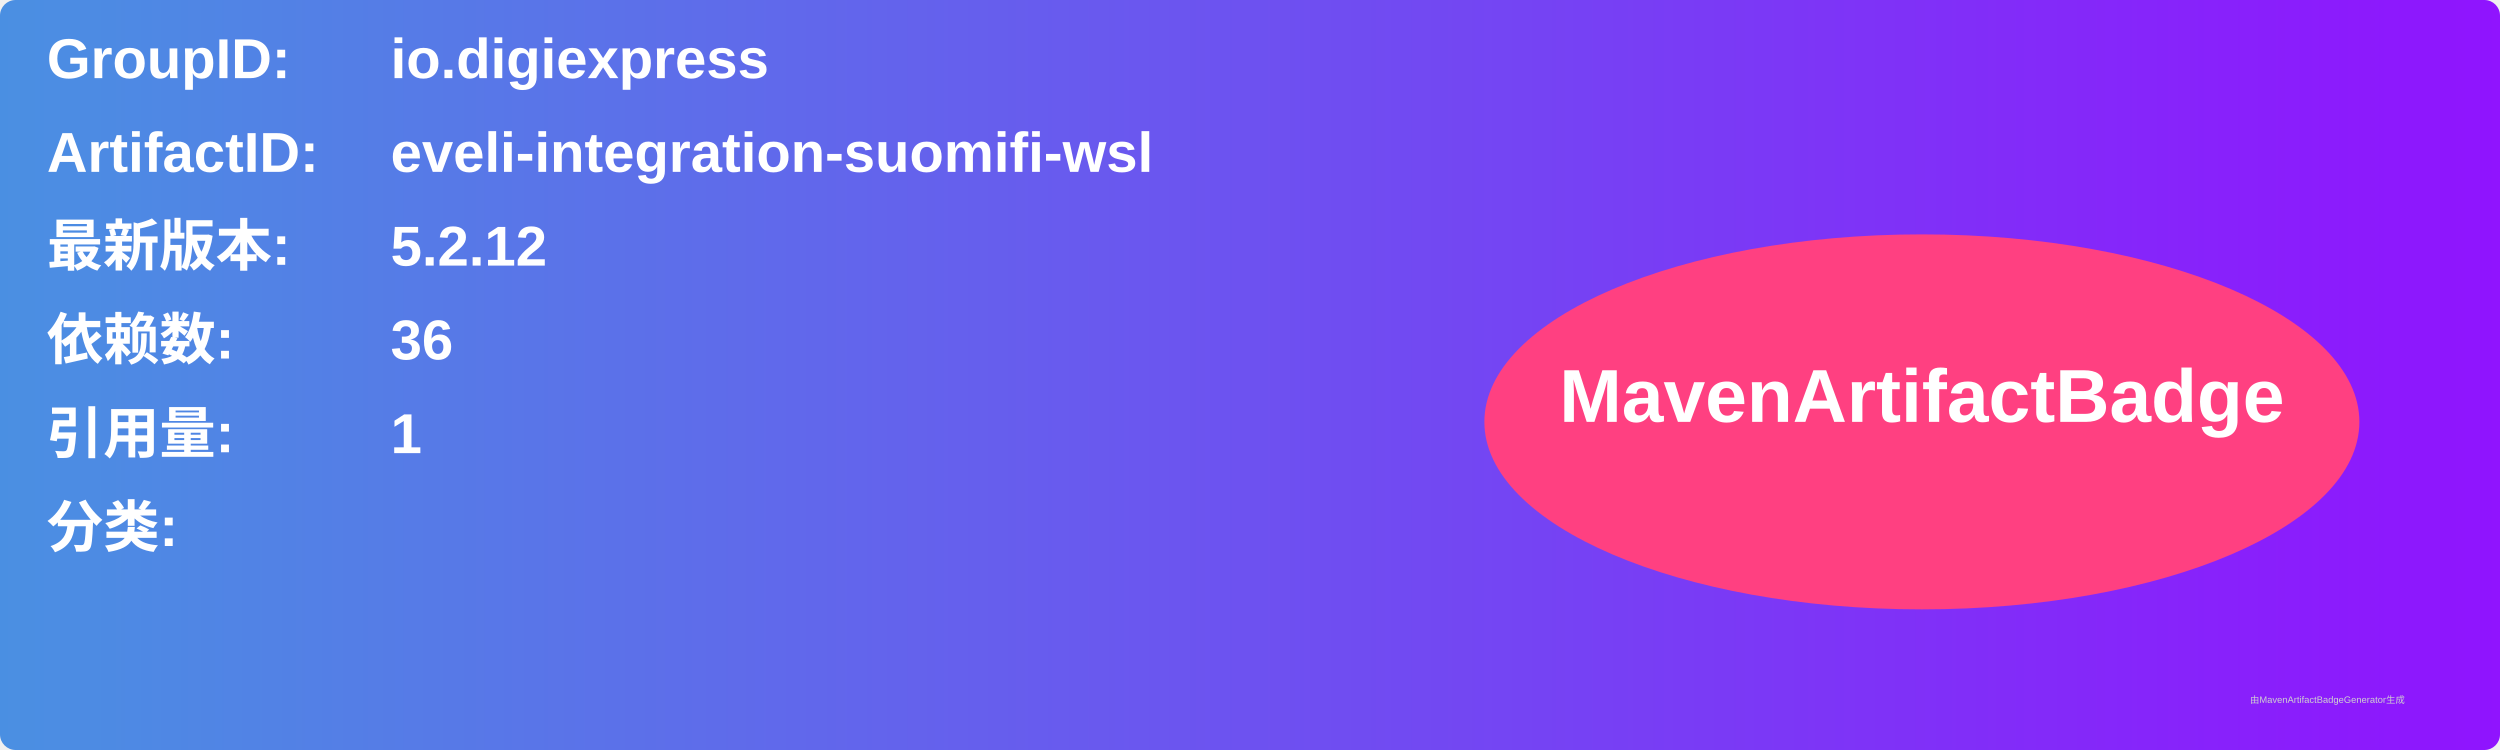
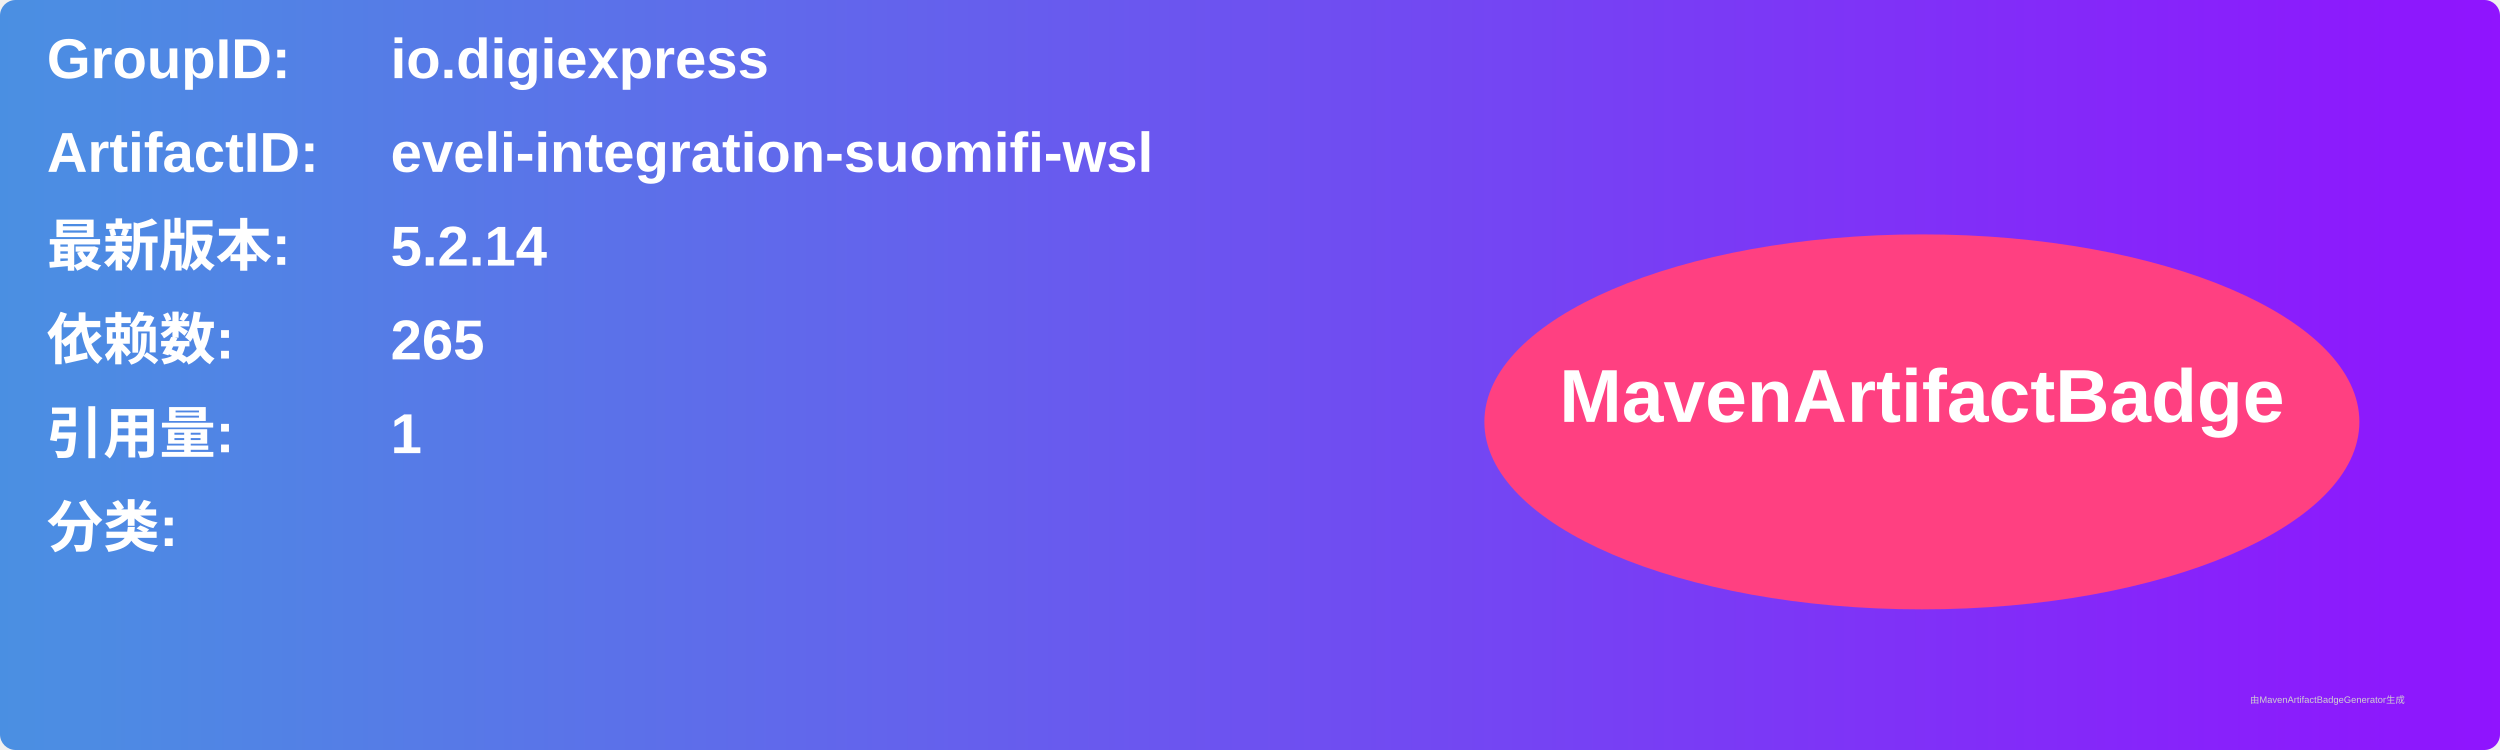
<svg xmlns="http://www.w3.org/2000/svg" width="800" height="240" viewBox="0 0 800 240">
  <linearGradient id="grad" x1="0%" y1="0%" x2="100%" y2="0%">
    <stop offset="0%" stop-color="#4a90e2" />
    <stop offset="100%" stop-color="#9013fe" />
  </linearGradient>
  <rect width="100%" height="100%" rx="5" ry="5" fill="url(#grad)" />
  <g transform="translate(15, 15)">
    <text x="0" y="10" font-family="Arial" font-size="18" fill="white" font-weight="bold" width="260">GroupID:</text>
    <text x="110" y="10" font-family="Arial" font-size="18" fill="white" font-weight="bold" width="460">io.digiexpress</text>
    <text x="0" y="40" font-family="Arial" font-size="18" fill="white" font-weight="bold" width="260">ArtifactID:</text>
    <text x="110" y="40" font-family="Arial" font-size="18" fill="white" font-weight="bold" width="460">eveli-integration-suomifi-wsl</text>
    <text x="0" y="70" font-family="Arial" font-size="18" fill="white" font-weight="bold">最新版本:</text>
    <text x="110" y="70" font-family="Arial" font-size="18" fill="white" font-weight="bold">
-       <tspan font-weight="bold">5.2.12</tspan>
+       <tspan font-weight="bold">5.2.14</tspan>
    </text>
    <text x="0" y="100" font-family="Arial" font-size="18" fill="white" font-weight="bold">依赖数: </text>
    <text x="110" y="100" font-family="Arial" font-size="18" fill="white">
-       <tspan font-weight="bold">36</tspan>
+       <tspan font-weight="bold">265</tspan>
    </text>
    <text x="0" y="130" font-family="Arial" font-size="18" fill="white" font-weight="bold">引用量: </text>
    <text x="110" y="130" font-family="Arial" font-size="18" fill="white">
      <tspan font-weight="bold">1</tspan>
    </text>
    <text x="0" y="160" font-family="Arial" font-size="18" fill="white" font-weight="bold">分类:</text>
    <text x="10" y="190" font-family="Arial" font-size="10" fill="white">
      <tspan font-weight="bold" />
    </text>
    <ellipse cx="600" cy="120" rx="140" ry="60" fill="#ff4081" />
    <text x="600" y="120" text-anchor="middle" font-family="Arial" font-size="24" fill="white" font-weight="bold">MavenArtifactBadge</text>
  </g>
  <text x="720" y="225" font-family="Arial" font-size="3" fill="#d0d0d0">由MavenArtifactBadgeGenerator生成</text>
</svg>
